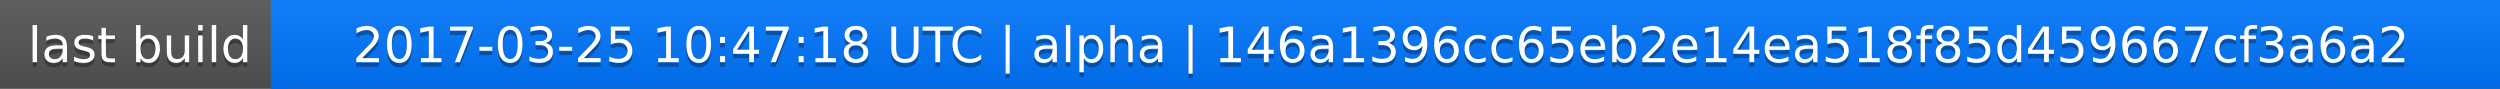
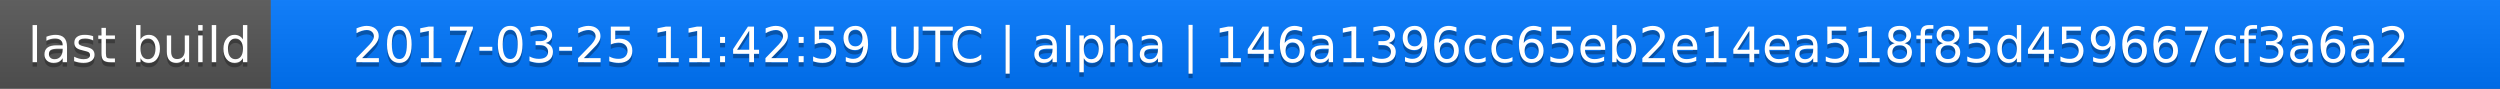
<svg xmlns="http://www.w3.org/2000/svg" width="563" height="20">
  <linearGradient id="a" x2="0" y2="100%">
    <stop offset="0" stop-color="#bbb" stop-opacity=".1" />
    <stop offset="1" stop-opacity=".1" />
  </linearGradient>
  <rect rx="0" width="563" height="20" fill="#555" />
  <rect rx="0" x="61" width="502" height="20" fill="#07f" />
  <path fill="#07f" d="M61 0h4v20h-4z" />
  <rect rx="0" width="563" height="20" fill="url(#a)" />
  <g fill="#fff" text-anchor="middle" font-family="DejaVu Sans,Verdana,Geneva,sans-serif" font-size="11">
    <text x="31.5" y="15" fill="#010101" fill-opacity=".3">last build</text>
    <text x="31.5" y="14">last build</text>
-     <text x="311" y="15" fill="#010101" fill-opacity=".3">2017-03-25 10:47:18 UTC | alpha | 146a1396cc65eb2e14ea518f85d459667cf3a6a2</text>
-     <text x="311" y="14">2017-03-25 10:47:18 UTC | alpha | 146a1396cc65eb2e14ea518f85d459667cf3a6a2</text>
+     <text x="311" y="15" fill="#010101" fill-opacity=".3">2017-03-25 11:42:59 UTC | alpha | 146a1396cc65eb2e14ea518f85d459667cf3a6a2</text>
+     <text x="311" y="14">2017-03-25 11:42:59 UTC | alpha | 146a1396cc65eb2e14ea518f85d459667cf3a6a2</text>
  </g>
</svg>
